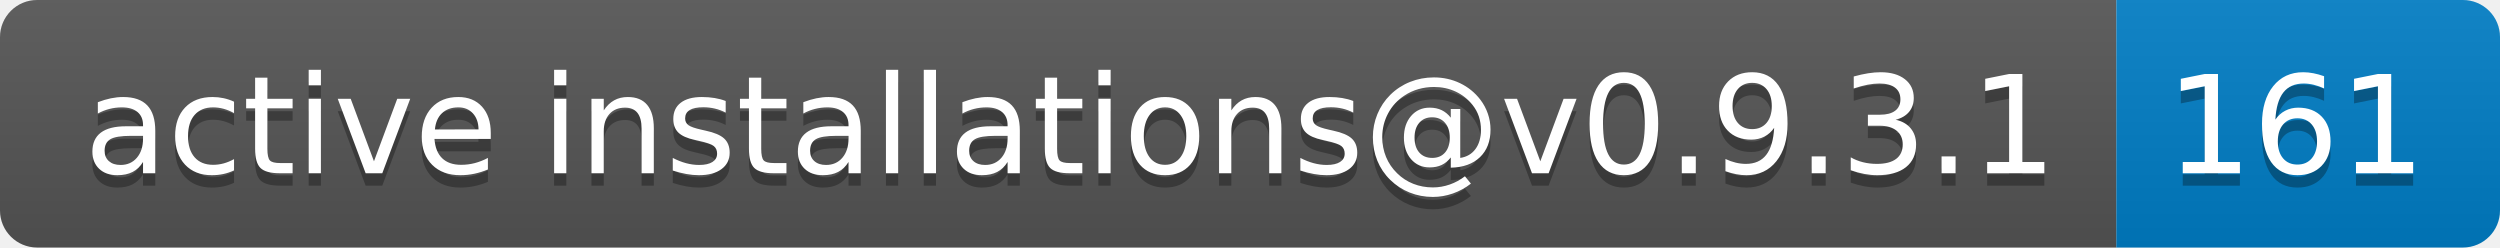
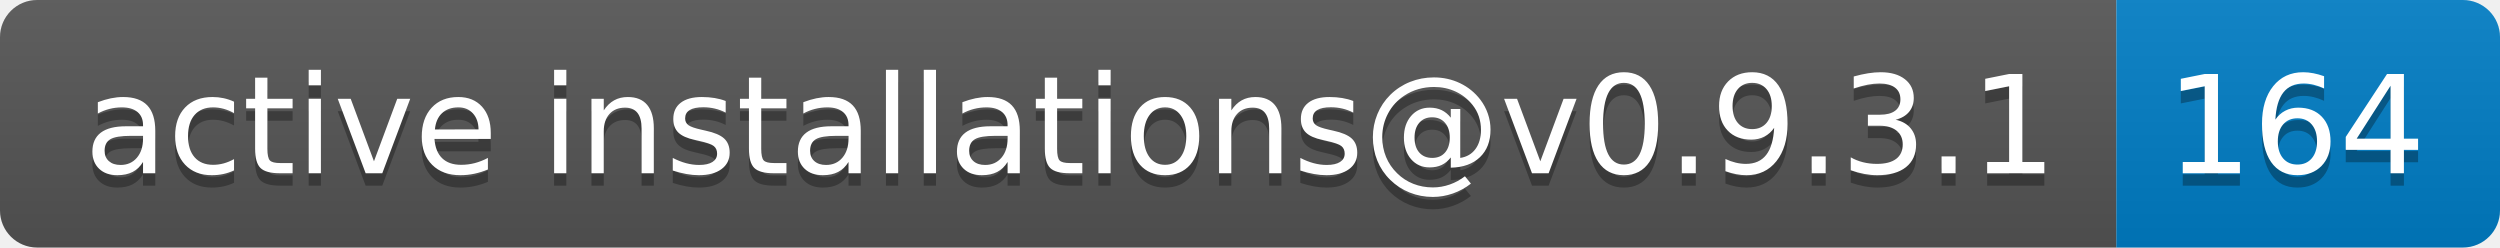
- <svg xmlns="http://www.w3.org/2000/svg" width="202" height="20" role="img" aria-label="active installations@v0.9.3.1: 161">
+ <svg xmlns="http://www.w3.org/2000/svg" width="202" height="20" role="img" aria-label="active installations@v0.9.3.1: 164">
  <linearGradient id="s" x2="0" y2="100%">
    <stop offset="0" stop-color="#bbb" stop-opacity=".1" />
    <stop offset="1" stop-opacity=".1" />
  </linearGradient>
  <clipPath id="r">
    <rect width="202" height="20" rx="3" fill="#fff" />
  </clipPath>
  <g clip-path="url(#r)">
    <rect width="171" height="20" fill="#555" />
    <rect x="171" width="31" height="20" fill="#007ec6" />
    <rect width="202" height="20" fill="url(#s)" />
  </g>
  <g fill="#fff" text-anchor="middle" font-family="Verdana,Geneva,DejaVu Sans,sans-serif" text-rendering="geometricPrecision" font-size="110">
    <text aria-hidden="true" x="865" y="150" fill="#010101" fill-opacity=".3" transform="scale(.1)" textLength="1610">active installations@v0.9.3.1</text>
    <text x="865" y="140" transform="scale(.1)" fill="#fff" textLength="1610">active installations@v0.9.3.1</text>
-     <text aria-hidden="true" x="1855" y="150" fill="#010101" fill-opacity=".3" transform="scale(.1)" textLength="210">161</text>
-     <text x="1855" y="140" transform="scale(.1)" fill="#fff" textLength="210">161</text>
+     <text aria-hidden="true" x="1855" y="150" fill="#010101" fill-opacity=".3" transform="scale(.1)" textLength="210">164</text>
+     <text x="1855" y="140" transform="scale(.1)" fill="#fff" textLength="210">164</text>
  </g>
</svg>
